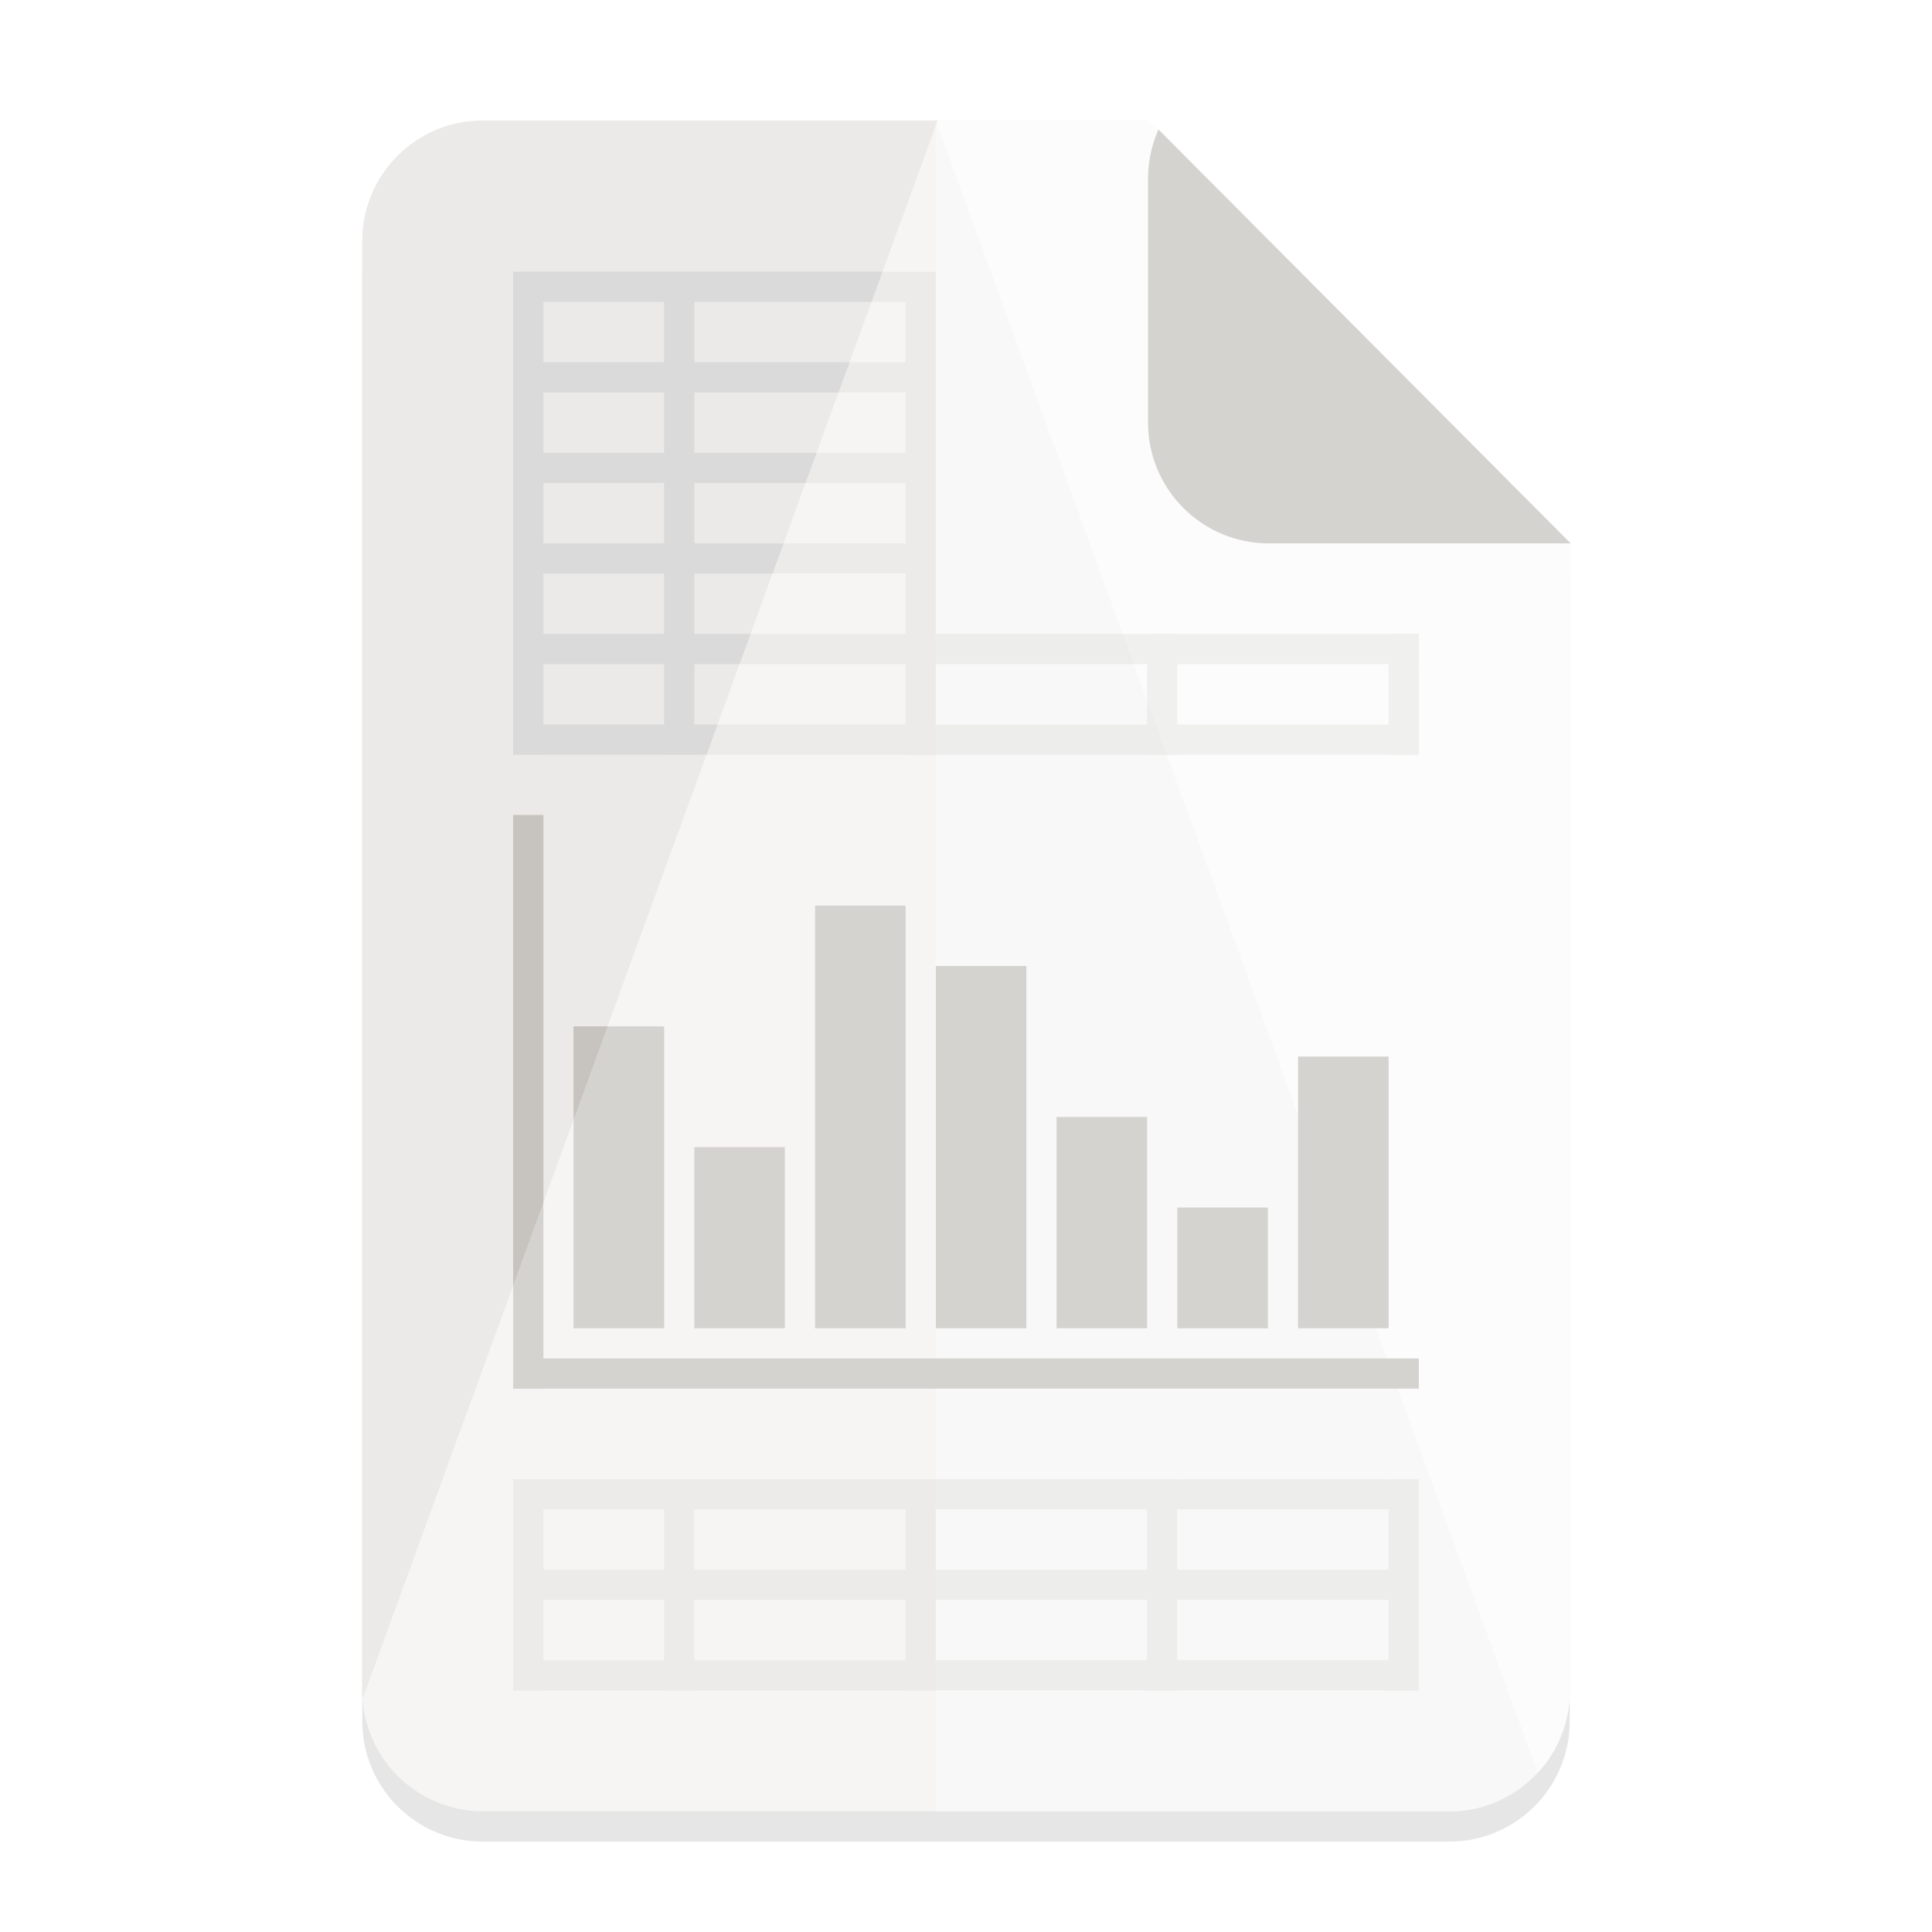
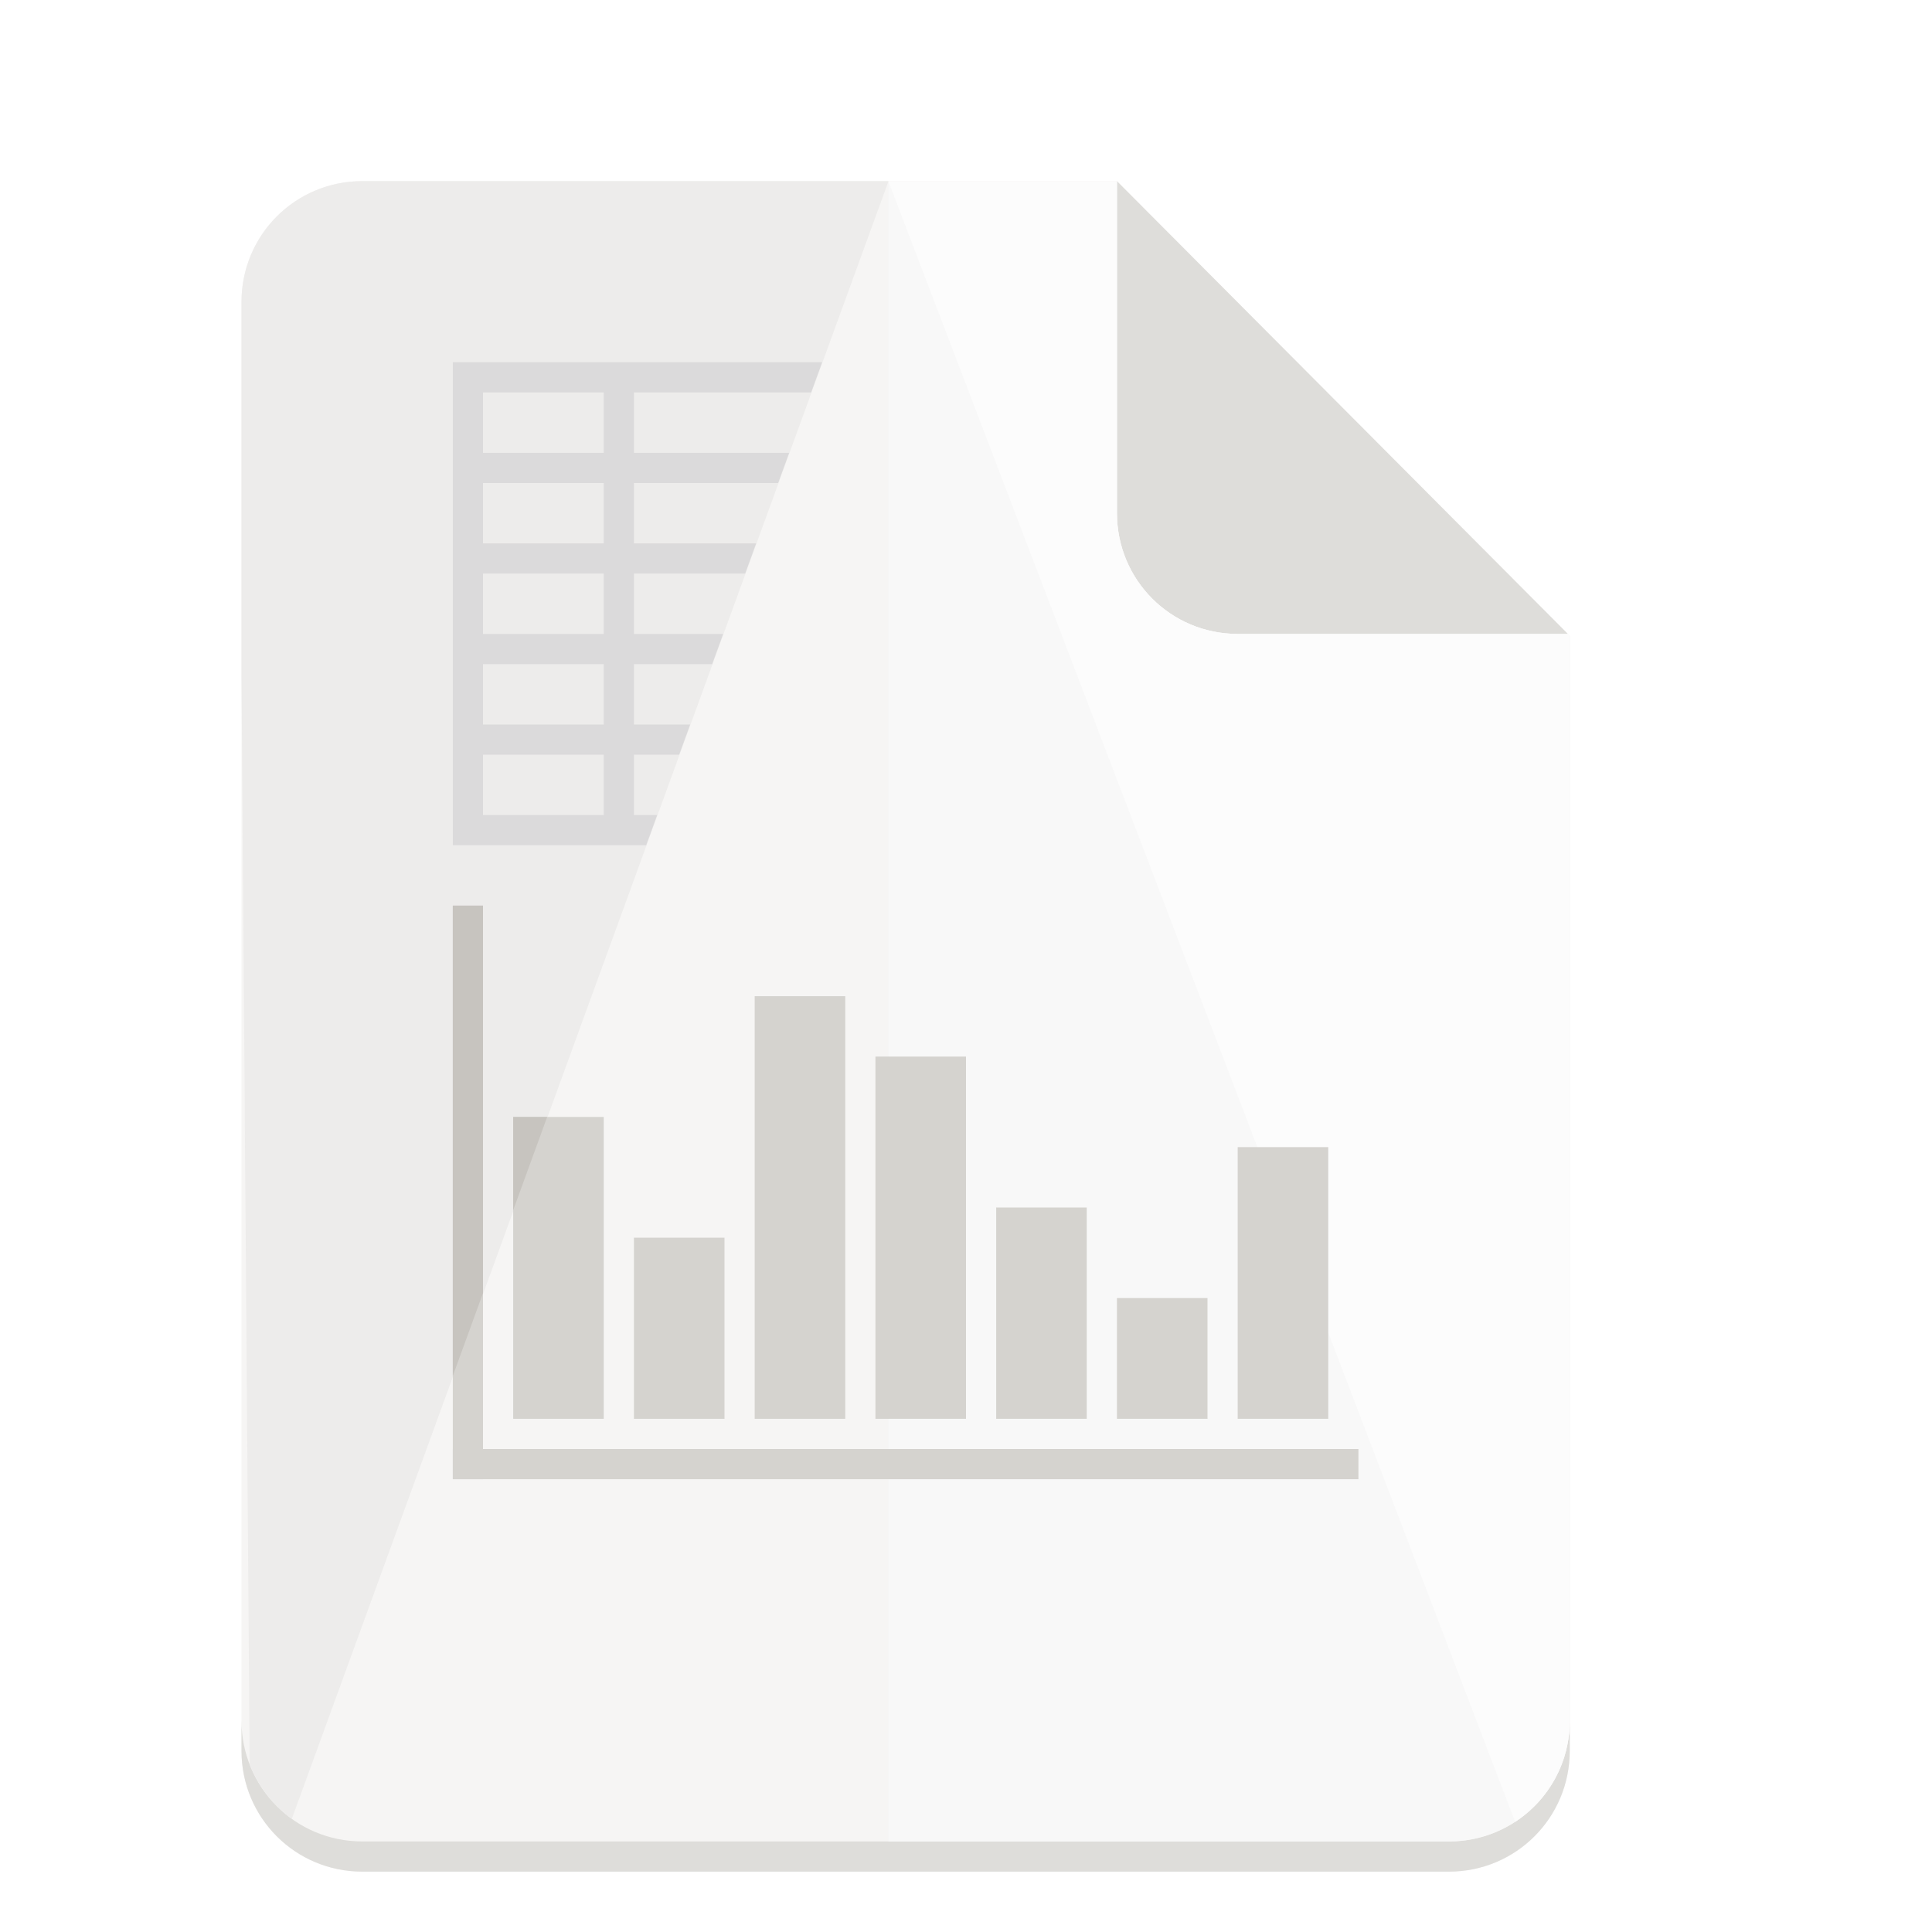
<svg xmlns="http://www.w3.org/2000/svg" width="128" version="1.0" height="128">
-   <defs>
-     <clipPath id="a" clipPathUnits="userSpaceOnUse">
-       <path d="M276.181-123.204L398.568-.5 395.6 294.002l-309.4.9L88-124z" fill="#e74747" />
-     </clipPath>
-     <clipPath id="c" clipPathUnits="userSpaceOnUse">
-       <path d="M282.546 116.999L398.25.818l-2.2-294.82-310.75-1.35L88 124z" fill="#e74747" />
-     </clipPath>
-     <clipPath id="b" clipPathUnits="userSpaceOnUse">
-       <path d="M672-180.056c-17.728 0-32 14.272-32 32v384.112c0 17.728 14.272 32 32 32h256c17.728 0 32-14.272 32-32v-303.98L848.158-180.057z" fill="#26a269" stroke-width="2" stroke-linejoin="round" />
-     </clipPath>
-   </defs>
  <g transform="translate(-420 -2882)">
-     <g transform="matrix(.25 0 0 .25 0 2255)">
-       <g transform="translate(1680 2720)">
-         <path d="M128-172.056c-17.728 0-32 14.272-32 32v384.112c0 17.728 14.272 32 32 32h256c17.728 0 32-14.272 32-32v-303.98L304.158-172.057z" opacity=".1" />
-         <rect y="-116" x="96" width="288.037" transform="matrix(1.11097 0 0 1.11097 -10.653 -51.24)" ry="28.804" rx="28.804" height="403.352" clip-path="url(#a)" fill="#f6f5f4" />
-       </g>
-       <g transform="translate(1136 2720)" clip-path="url(#b)">
-         <rect y="-180" x="792" width="168" style="marker:none" ry="0" rx="0" height="448" fill="#f8f8f8" />
-         <path d="M791.96-180.125l168.998 463.862 3.536-471.64z" fill="#fcfcfc" />
-         <path d="M792.494-180.125L623.495 283.737l-3.535-471.64z" fill="#eceae8" />
-       </g>
-       <rect y="15.086" x="283.224" width="131.876" transform="matrix(1.11097 0 0 -1.11097 1669.59 2668.76)" style="marker:none" ry="28.804" rx="28.804" height="115.812" clip-path="url(#c)" fill="#d5d3cf" />
-       <g transform="translate(0 736)" opacity=".3" fill="#d5d3cf">
-         <rect y="1852" x="1816" width="8" height="120" />
-         <rect y="1852" x="1856" width="8" height="120" />
-         <rect y="1852" x="1920" width="8" height="120" />
-         <rect y="1940" x="1984" width="8" height="32" />
-         <rect y="1940" x="2048" width="8" height="32" />
-         <rect y="1964" x="1816" width="240" height="8" />
-         <rect y="1940" x="1816" width="240" height="8" />
-         <rect y="1916" x="1816" width="112" height="8" />
-         <rect y="1892" x="1816" width="112" height="8" />
-         <rect y="1868" x="1816" width="112" height="8" />
-         <rect y="1844" x="1816" width="112" height="8" />
-         <rect y="2164" x="1816" width="240" height="8" />
-         <rect y="2188" x="1816" width="240" height="8" />
-         <rect y="2212" x="1816" width="240" height="8" />
-         <rect y="2164" x="1816" width="8" height="56" />
-         <rect y="2164" x="1856" width="8" height="56" />
-         <rect y="2164" x="1920" width="8" height="56" />
-         <rect y="2164" x="1984" width="8" height="56" />
-         <rect y="2164" x="2048" width="8" height="56" />
-       </g>
-       <g transform="translate(0 656)" fill="#d5d3cf">
-         <rect y="2068" x="1816" width="8" height="152" />
-         <rect y="-2056" x="2212" width="8" transform="rotate(90)" height="240" />
-         <rect y="2124" x="1832" width="24" height="80" />
-         <rect y="2156" x="1864" width="24" height="48" />
-         <rect y="2092" x="1896" width="24" height="112" />
-         <rect y="2108" x="1928" width="24" height="96" />
-         <rect y="2148" x="1960" width="24" height="56" />
-         <rect y="2172" x="1992" width="24" height="32" />
-         <rect y="2132" x="2024" width="24" height="72" />
-       </g>
-       <path d="M1816 2580v128h51.24l2.916-8H1864v-16h11.984l2.914-8H1864v-16h20.729l2.914-8H1864v-16h29.473l2.914-8H1864v-16h38.217l2.914-8H1864v-16h46.96l2.915-8zm8 8h32v16h-32zm0 24h32v16h-32zm0 24h32v16h-32zm0 24h32v16h-32zm0 24h32v16h-32z" fill="#dbdadb" />
-       <path d="M1816 2724v124.643l8-21.96V2724zm16 56v24.727l9.008-24.727z" fill="#c7c4bf" />
+     <path d="M444 2894h50l30 30.125V2998c0 4.432-3.568 8-8 8h-72c-4.432 0-8-3.568-8-8v-96c0-4.432 3.568-8 8-8z" fill="#f6f5f4" />
+     <path d="M436 2996v2c0 4.432 3.568 8 8 8h72c4.432 0 8-3.568 8-8v-2c0 4.432-3.568 8-8 8h-72c-4.432 0-8-3.568-8-8zM494 2894v22c0 4.432 3.568 8 8 8h21.875z" fill="#deddda" />
+     <path style="marker:none" d="M478.861 2894.014V3004H516c4.432 0 8-3.568 8-8v-71.875l-.125-.125H502c-4.432 0-8-3.568-8-8v-21.986z" fill="#f8f8f8" />
+     <path d="M444 2894c-4.432 0-8 3.568-8 8v24.732l.54 72.147a7.976 7.976 0 0 0 2.796 3.619L478.867 2894z" fill="#edeceb" />
+     <path style="marker:none" d="M478.861 2894.014l41.52 108.688A7.98 7.98 0 0 0 524 2996v-71.875l-.125-.125H502c-4.432 0-8-3.568-8-8v-21.986z" fill="#fcfcfc" />
+     <g transform="matrix(.25 0 0 .25 -4 2425)" fill="#d5d3cf">
+       <rect y="2068" x="1816" width="8" height="152" />
+       <rect y="-2056" x="2212" width="8" transform="rotate(90)" height="240" />
+       <rect y="2124" x="1832" width="24" height="80" />
+       <rect y="2156" x="1864" width="24" height="48" />
+       <rect y="2092" x="1896" width="24" height="112" />
+       <rect y="2108" x="1928" width="24" height="96" />
+       <rect y="2148" x="1960" width="24" height="56" />
+       <rect y="2172" x="1992" width="24" height="32" />
+       <rect y="2132" x="2024" width="24" height="72" />
    </g>
+     <path d="M450 2906v32h12.81l.729-2H462v-4h2.996l.729-2H462v-4h5.182l.729-2H462v-4h7.368l.729-2H462v-4h9.554l.729-2H462v-4h11.74l.729-2zm2 2h8v4h-8zm0 6h8v4h-8zm0 6h8v4h-8zm0 6h8v4h-8zm0 6h8v4h-8z" fill="#dbdadb" />
+     <path d="M450 2942v31.16l2-5.49V2942zm4 14v6.182l2.252-6.182z" fill="#c7c4bf" />
  </g>
</svg>
